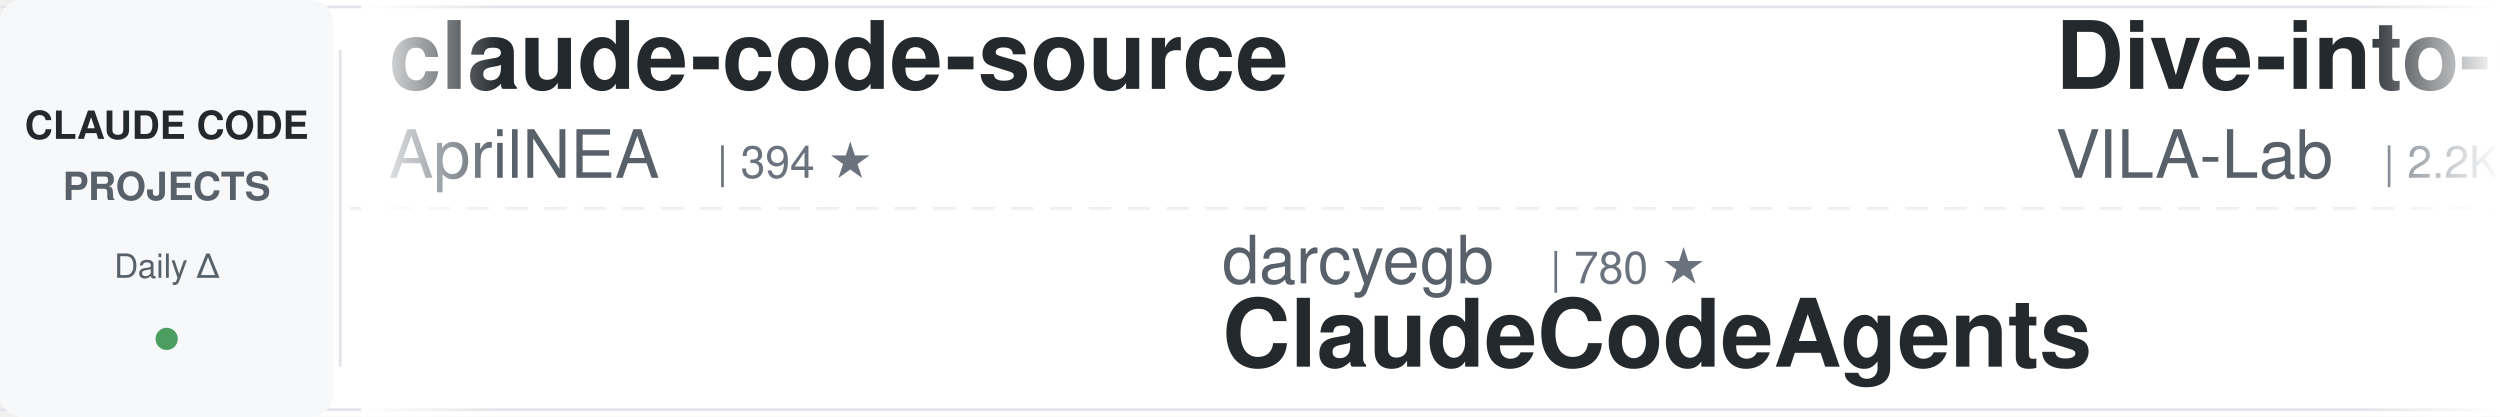
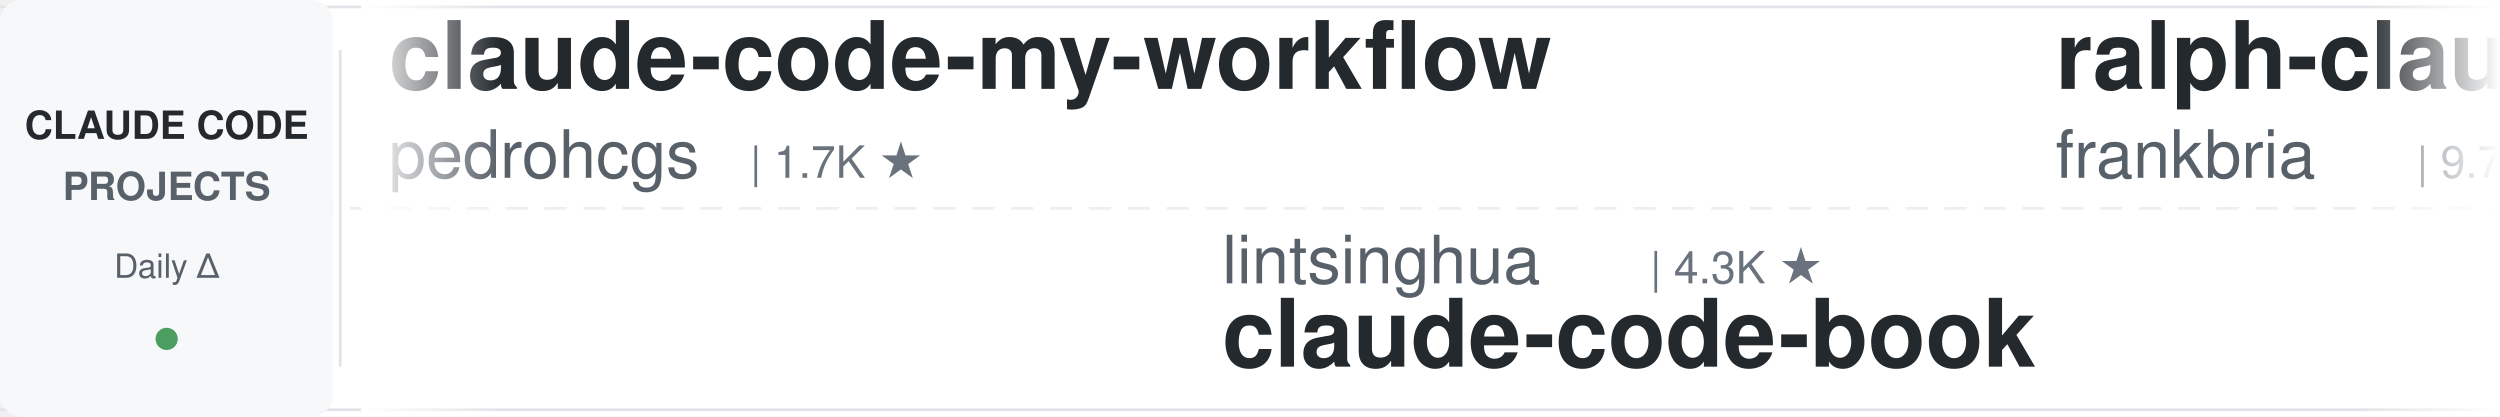
<svg xmlns="http://www.w3.org/2000/svg" width="900" height="150">
  <defs>
    <linearGradient id="leftFade" x1="0%" y1="0%" x2="100%" y2="0%">
      <stop offset="0%" style="stop-color:#ffffff;stop-opacity:1" />
      <stop offset="100%" style="stop-color:#ffffff;stop-opacity:0" />
    </linearGradient>
    <linearGradient id="rightFade" x1="0%" y1="0%" x2="100%" y2="0%">
      <stop offset="0%" style="stop-color:#ffffff;stop-opacity:0" />
      <stop offset="100%" style="stop-color:#ffffff;stop-opacity:1" />
    </linearGradient>
  </defs>
  <rect width="900" height="150" fill="#ffffff" rx="8" />
  <rect x="0" y="2" width="900" height="1" fill="#e1e4e8" />
  <rect x="0" y="147" width="900" height="1" fill="#e1e4e8" />
  <line x1="0" y1="75" x2="900" y2="75" stroke="#e1e4e8" stroke-width="1" stroke-dasharray="8 6" opacity="0.6" />
  <rect x="0" y="0" width="120" height="150" fill="#f6f8fa" rx="8" />
  <text x="60" y="50" font-family="-apple-system, BlinkMacSystemFont, 'Segoe UI', Helvetica, Arial, sans-serif" font-size="14" font-weight="600" fill="#24292e" text-anchor="middle">CLAUDE CODE</text>
  <text x="60" y="72" font-family="-apple-system, BlinkMacSystemFont, 'Segoe UI', Helvetica, Arial, sans-serif" font-size="14" font-weight="600" fill="#586069" text-anchor="middle">PROJECTS</text>
  <text x="60" y="100" font-family="-apple-system, BlinkMacSystemFont, 'Segoe UI', Helvetica, Arial, sans-serif" font-size="12" font-weight="500" fill="#586069" text-anchor="middle">Daily Δ</text>
  <circle cx="60" cy="122" r="4" fill="#22863a" opacity="0.8" />
  <rect x="122" y="18" width="1" height="114" fill="#e1e4e8" />
  <clipPath id="tickerClip">
    <rect x="130" y="0" width="770" height="150" />
  </clipPath>
  <g clip-path="url(#tickerClip)">
    <g id="tickerItems">
      <animateTransform attributeName="transform" attributeType="XML" type="translate" from="0 0" to="-3000 0" dur="54s" repeatCount="indefinite" />
      <g transform="translate(0, 0)">
-         <text x="140" y="32" font-family="-apple-system, BlinkMacSystemFont, 'Segoe UI', Helvetica, Arial, sans-serif" font-size="34" font-weight="600" fill="#24292e">claude-code-source</text>
-         <text x="140" y="64" font-family="-apple-system, BlinkMacSystemFont, 'Segoe UI', Helvetica, Arial, sans-serif" font-size="24" font-weight="400" fill="#586069">AprilNEA</text>
-         <text x="258" y="64" font-family="-apple-system, BlinkMacSystemFont, 'Segoe UI', Helvetica, Arial, sans-serif" font-size="16" font-weight="500" fill="#6a737d">| 394 ★</text>
+         <text x="140" y="32" font-family="-apple-system, BlinkMacSystemFont, 'Segoe UI', Helvetica, Arial, sans-serif" font-size="34" font-weight="600" fill="#24292e">claude-code-my-workflow</text>
+         <text x="140" y="64" font-family="-apple-system, BlinkMacSystemFont, 'Segoe UI', Helvetica, Arial, sans-serif" font-size="24" font-weight="400" fill="#586069">pedrohcgs</text>
+         <text x="270" y="64" font-family="-apple-system, BlinkMacSystemFont, 'Segoe UI', Helvetica, Arial, sans-serif" font-size="16" font-weight="500" fill="#6a737d">| 1.7K ★</text>
      </g>
      <g transform="translate(300, 0)">
-         <text x="140" y="102" font-family="-apple-system, BlinkMacSystemFont, 'Segoe UI', Helvetica, Arial, sans-serif" font-size="24" font-weight="400" fill="#586069">darcyegb</text>
-         <text x="258" y="102" font-family="-apple-system, BlinkMacSystemFont, 'Segoe UI', Helvetica, Arial, sans-serif" font-size="16" font-weight="500" fill="#6a737d">| 780 ★</text>
-         <text x="140" y="132" font-family="-apple-system, BlinkMacSystemFont, 'Segoe UI', Helvetica, Arial, sans-serif" font-size="34" font-weight="600" fill="#24292e">ClaudeCodeAgents</text>
+         <text x="140" y="102" font-family="-apple-system, BlinkMacSystemFont, 'Segoe UI', Helvetica, Arial, sans-serif" font-size="24" font-weight="400" fill="#586069">lintsinghua</text>
+         <text x="294" y="102" font-family="-apple-system, BlinkMacSystemFont, 'Segoe UI', Helvetica, Arial, sans-serif" font-size="16" font-weight="500" fill="#6a737d">| 4.3K ★</text>
+         <text x="140" y="132" font-family="-apple-system, BlinkMacSystemFont, 'Segoe UI', Helvetica, Arial, sans-serif" font-size="34" font-weight="600" fill="#24292e">claude-code-book</text>
      </g>
      <g transform="translate(600, 0)">
-         <text x="140" y="32" font-family="-apple-system, BlinkMacSystemFont, 'Segoe UI', Helvetica, Arial, sans-serif" font-size="34" font-weight="600" fill="#24292e">Dive-into-Claude-Code</text>
-         <text x="140" y="64" font-family="-apple-system, BlinkMacSystemFont, 'Segoe UI', Helvetica, Arial, sans-serif" font-size="24" font-weight="400" fill="#586069">VILA-Lab</text>
-         <text x="258" y="64" font-family="-apple-system, BlinkMacSystemFont, 'Segoe UI', Helvetica, Arial, sans-serif" font-size="16" font-weight="500" fill="#6a737d">| 2.2K ★</text>
+         <text x="140" y="32" font-family="-apple-system, BlinkMacSystemFont, 'Segoe UI', Helvetica, Arial, sans-serif" font-size="34" font-weight="600" fill="#24292e">ralph-claude-code</text>
+         <text x="140" y="64" font-family="-apple-system, BlinkMacSystemFont, 'Segoe UI', Helvetica, Arial, sans-serif" font-size="24" font-weight="400" fill="#586069">frankbria</text>
+         <text x="270" y="64" font-family="-apple-system, BlinkMacSystemFont, 'Segoe UI', Helvetica, Arial, sans-serif" font-size="16" font-weight="500" fill="#6a737d">| 9.7K ★</text>
      </g>
      <g transform="translate(900, 0)">
-         <text x="140" y="102" font-family="-apple-system, BlinkMacSystemFont, 'Segoe UI', Helvetica, Arial, sans-serif" font-size="24" font-weight="400" fill="#586069">disler</text>
-         <text x="234" y="102" font-family="-apple-system, BlinkMacSystemFont, 'Segoe UI', Helvetica, Arial, sans-serif" font-size="16" font-weight="500" fill="#6a737d">| 1.7K ★</text>
-         <text x="140" y="132" font-family="-apple-system, BlinkMacSystemFont, 'Segoe UI', Helvetica, Arial, sans-serif" font-size="34" font-weight="600" fill="#24292e">pi-vs-claude-code</text>
+         <text x="140" y="102" font-family="-apple-system, BlinkMacSystemFont, 'Segoe UI', Helvetica, Arial, sans-serif" font-size="24" font-weight="400" fill="#586069">VILA-Lab</text>
+         <text x="258" y="102" font-family="-apple-system, BlinkMacSystemFont, 'Segoe UI', Helvetica, Arial, sans-serif" font-size="16" font-weight="500" fill="#6a737d">| 2.2K ★</text>
+         <text x="140" y="132" font-family="-apple-system, BlinkMacSystemFont, 'Segoe UI', Helvetica, Arial, sans-serif" font-size="34" font-weight="600" fill="#24292e">Dive-into-Claude-Code</text>
      </g>
      <g transform="translate(1200, 0)">
-         <text x="140" y="32" font-family="-apple-system, BlinkMacSystemFont, 'Segoe UI', Helvetica, Arial, sans-serif" font-size="34" font-weight="600" fill="#24292e">claude-code-harness</text>
-         <text x="140" y="64" font-family="-apple-system, BlinkMacSystemFont, 'Segoe UI', Helvetica, Arial, sans-serif" font-size="24" font-weight="400" fill="#586069">Chachamaru127</text>
-         <text x="318" y="64" font-family="-apple-system, BlinkMacSystemFont, 'Segoe UI', Helvetica, Arial, sans-serif" font-size="16" font-weight="500" fill="#6a737d">| 3.2K ★</text>
+         <text x="140" y="32" font-family="-apple-system, BlinkMacSystemFont, 'Segoe UI', Helvetica, Arial, sans-serif" font-size="34" font-weight="600" fill="#24292e">edmunds-claude-code</text>
+         <text x="140" y="64" font-family="-apple-system, BlinkMacSystemFont, 'Segoe UI', Helvetica, Arial, sans-serif" font-size="24" font-weight="400" fill="#586069">edmund-io</text>
+         <text x="270" y="64" font-family="-apple-system, BlinkMacSystemFont, 'Segoe UI', Helvetica, Arial, sans-serif" font-size="16" font-weight="500" fill="#6a737d">| 1.5K ★</text>
      </g>
      <g transform="translate(1500, 0)">
-         <text x="140" y="102" font-family="-apple-system, BlinkMacSystemFont, 'Segoe UI', Helvetica, Arial, sans-serif" font-size="24" font-weight="400" fill="#586069">edmund-io</text>
-         <text x="270" y="102" font-family="-apple-system, BlinkMacSystemFont, 'Segoe UI', Helvetica, Arial, sans-serif" font-size="16" font-weight="500" fill="#6a737d">| 1.5K ★</text>
-         <text x="140" y="132" font-family="-apple-system, BlinkMacSystemFont, 'Segoe UI', Helvetica, Arial, sans-serif" font-size="34" font-weight="600" fill="#24292e">edmunds-claude-code</text>
+         <text x="140" y="102" font-family="-apple-system, BlinkMacSystemFont, 'Segoe UI', Helvetica, Arial, sans-serif" font-size="24" font-weight="400" fill="#586069">Maciek-roboblog</text>
+         <text x="342" y="102" font-family="-apple-system, BlinkMacSystemFont, 'Segoe UI', Helvetica, Arial, sans-serif" font-size="16" font-weight="500" fill="#6a737d">| 8.8K ★</text>
+         <text x="140" y="132" font-family="-apple-system, BlinkMacSystemFont, 'Segoe UI', Helvetica, Arial, sans-serif" font-size="34" font-weight="600" fill="#24292e">Claude-Code-Usage-Monito...</text>
      </g>
      <g transform="translate(1800, 0)">
-         <text x="140" y="32" font-family="-apple-system, BlinkMacSystemFont, 'Segoe UI', Helvetica, Arial, sans-serif" font-size="34" font-weight="600" fill="#24292e">claude-code-best-practic...</text>
-         <text x="140" y="64" font-family="-apple-system, BlinkMacSystemFont, 'Segoe UI', Helvetica, Arial, sans-serif" font-size="24" font-weight="400" fill="#586069">shanraisshan</text>
-         <text x="306" y="64" font-family="-apple-system, BlinkMacSystemFont, 'Segoe UI', Helvetica, Arial, sans-serif" font-size="16" font-weight="500" fill="#6a737d">| 67.8K ★</text>
+         <text x="140" y="32" font-family="-apple-system, BlinkMacSystemFont, 'Segoe UI', Helvetica, Arial, sans-serif" font-size="34" font-weight="600" fill="#24292e">ClaudeCode-Portable</text>
+         <text x="140" y="64" font-family="-apple-system, BlinkMacSystemFont, 'Segoe UI', Helvetica, Arial, sans-serif" font-size="24" font-weight="400" fill="#586069">techjarves</text>
+         <text x="282" y="64" font-family="-apple-system, BlinkMacSystemFont, 'Segoe UI', Helvetica, Arial, sans-serif" font-size="16" font-weight="500" fill="#6a737d">| 1.6K ★</text>
      </g>
      <g transform="translate(2100, 0)">
-         <text x="140" y="102" font-family="-apple-system, BlinkMacSystemFont, 'Segoe UI', Helvetica, Arial, sans-serif" font-size="24" font-weight="400" fill="#586069">feiskyer</text>
-         <text x="258" y="102" font-family="-apple-system, BlinkMacSystemFont, 'Segoe UI', Helvetica, Arial, sans-serif" font-size="16" font-weight="500" fill="#6a737d">| 1.7K ★</text>
-         <text x="140" y="132" font-family="-apple-system, BlinkMacSystemFont, 'Segoe UI', Helvetica, Arial, sans-serif" font-size="34" font-weight="600" fill="#24292e">claude-code-settings</text>
+         <text x="140" y="102" font-family="-apple-system, BlinkMacSystemFont, 'Segoe UI', Helvetica, Arial, sans-serif" font-size="24" font-weight="400" fill="#586069">shanraisshan</text>
+         <text x="306" y="102" font-family="-apple-system, BlinkMacSystemFont, 'Segoe UI', Helvetica, Arial, sans-serif" font-size="16" font-weight="500" fill="#6a737d">| 67.8K ★</text>
+         <text x="140" y="132" font-family="-apple-system, BlinkMacSystemFont, 'Segoe UI', Helvetica, Arial, sans-serif" font-size="34" font-weight="600" fill="#24292e">claude-code-best-practic...</text>
      </g>
      <g transform="translate(2400, 0)">
-         <text x="140" y="32" font-family="-apple-system, BlinkMacSystemFont, 'Segoe UI', Helvetica, Arial, sans-serif" font-size="34" font-weight="600" fill="#24292e">claude-code-from-source</text>
-         <text x="140" y="64" font-family="-apple-system, BlinkMacSystemFont, 'Segoe UI', Helvetica, Arial, sans-serif" font-size="24" font-weight="400" fill="#586069">alejandrobalderas</text>
-         <text x="366" y="64" font-family="-apple-system, BlinkMacSystemFont, 'Segoe UI', Helvetica, Arial, sans-serif" font-size="16" font-weight="500" fill="#6a737d">| 3.0K ★</text>
+         <text x="140" y="32" font-family="-apple-system, BlinkMacSystemFont, 'Segoe UI', Helvetica, Arial, sans-serif" font-size="34" font-weight="600" fill="#24292e">claude-code-tips</text>
+         <text x="140" y="64" font-family="-apple-system, BlinkMacSystemFont, 'Segoe UI', Helvetica, Arial, sans-serif" font-size="24" font-weight="400" fill="#586069">ykdojo</text>
+         <text x="234" y="64" font-family="-apple-system, BlinkMacSystemFont, 'Segoe UI', Helvetica, Arial, sans-serif" font-size="16" font-weight="500" fill="#6a737d">| 10.3K ★</text>
      </g>
      <g transform="translate(2700, 0)">
-         <text x="140" y="102" font-family="-apple-system, BlinkMacSystemFont, 'Segoe UI', Helvetica, Arial, sans-serif" font-size="24" font-weight="400" fill="#586069">Pimzino</text>
-         <text x="246" y="102" font-family="-apple-system, BlinkMacSystemFont, 'Segoe UI', Helvetica, Arial, sans-serif" font-size="16" font-weight="500" fill="#6a737d">| 3.9K ★</text>
-         <text x="140" y="132" font-family="-apple-system, BlinkMacSystemFont, 'Segoe UI', Helvetica, Arial, sans-serif" font-size="34" font-weight="600" fill="#24292e">claude-code-spec-workflo...</text>
+         <text x="140" y="102" font-family="-apple-system, BlinkMacSystemFont, 'Segoe UI', Helvetica, Arial, sans-serif" font-size="24" font-weight="400" fill="#586069">Alishahryar1</text>
+         <text x="306" y="102" font-family="-apple-system, BlinkMacSystemFont, 'Segoe UI', Helvetica, Arial, sans-serif" font-size="16" font-weight="500" fill="#6a737d">| 62.2K ★</text>
+         <text x="140" y="132" font-family="-apple-system, BlinkMacSystemFont, 'Segoe UI', Helvetica, Arial, sans-serif" font-size="34" font-weight="600" fill="#24292e">free-claude-code</text>
      </g>
      <g transform="translate(3000, 0)">
-         <text x="140" y="32" font-family="-apple-system, BlinkMacSystemFont, 'Segoe UI', Helvetica, Arial, sans-serif" font-size="34" font-weight="600" fill="#24292e">claude-code-source</text>
-         <text x="140" y="64" font-family="-apple-system, BlinkMacSystemFont, 'Segoe UI', Helvetica, Arial, sans-serif" font-size="24" font-weight="400" fill="#586069">AprilNEA</text>
-         <text x="258" y="64" font-family="-apple-system, BlinkMacSystemFont, 'Segoe UI', Helvetica, Arial, sans-serif" font-size="16" font-weight="500" fill="#6a737d">| 394 ★</text>
+         <text x="140" y="32" font-family="-apple-system, BlinkMacSystemFont, 'Segoe UI', Helvetica, Arial, sans-serif" font-size="34" font-weight="600" fill="#24292e">claude-code-my-workflow</text>
+         <text x="140" y="64" font-family="-apple-system, BlinkMacSystemFont, 'Segoe UI', Helvetica, Arial, sans-serif" font-size="24" font-weight="400" fill="#586069">pedrohcgs</text>
+         <text x="270" y="64" font-family="-apple-system, BlinkMacSystemFont, 'Segoe UI', Helvetica, Arial, sans-serif" font-size="16" font-weight="500" fill="#6a737d">| 1.7K ★</text>
      </g>
      <g transform="translate(3300, 0)">
-         <text x="140" y="102" font-family="-apple-system, BlinkMacSystemFont, 'Segoe UI', Helvetica, Arial, sans-serif" font-size="24" font-weight="400" fill="#586069">darcyegb</text>
-         <text x="258" y="102" font-family="-apple-system, BlinkMacSystemFont, 'Segoe UI', Helvetica, Arial, sans-serif" font-size="16" font-weight="500" fill="#6a737d">| 780 ★</text>
-         <text x="140" y="132" font-family="-apple-system, BlinkMacSystemFont, 'Segoe UI', Helvetica, Arial, sans-serif" font-size="34" font-weight="600" fill="#24292e">ClaudeCodeAgents</text>
+         <text x="140" y="102" font-family="-apple-system, BlinkMacSystemFont, 'Segoe UI', Helvetica, Arial, sans-serif" font-size="24" font-weight="400" fill="#586069">lintsinghua</text>
+         <text x="294" y="102" font-family="-apple-system, BlinkMacSystemFont, 'Segoe UI', Helvetica, Arial, sans-serif" font-size="16" font-weight="500" fill="#6a737d">| 4.3K ★</text>
+         <text x="140" y="132" font-family="-apple-system, BlinkMacSystemFont, 'Segoe UI', Helvetica, Arial, sans-serif" font-size="34" font-weight="600" fill="#24292e">claude-code-book</text>
      </g>
      <g transform="translate(3600, 0)">
-         <text x="140" y="32" font-family="-apple-system, BlinkMacSystemFont, 'Segoe UI', Helvetica, Arial, sans-serif" font-size="34" font-weight="600" fill="#24292e">Dive-into-Claude-Code</text>
-         <text x="140" y="64" font-family="-apple-system, BlinkMacSystemFont, 'Segoe UI', Helvetica, Arial, sans-serif" font-size="24" font-weight="400" fill="#586069">VILA-Lab</text>
-         <text x="258" y="64" font-family="-apple-system, BlinkMacSystemFont, 'Segoe UI', Helvetica, Arial, sans-serif" font-size="16" font-weight="500" fill="#6a737d">| 2.2K ★</text>
+         <text x="140" y="32" font-family="-apple-system, BlinkMacSystemFont, 'Segoe UI', Helvetica, Arial, sans-serif" font-size="34" font-weight="600" fill="#24292e">ralph-claude-code</text>
+         <text x="140" y="64" font-family="-apple-system, BlinkMacSystemFont, 'Segoe UI', Helvetica, Arial, sans-serif" font-size="24" font-weight="400" fill="#586069">frankbria</text>
+         <text x="270" y="64" font-family="-apple-system, BlinkMacSystemFont, 'Segoe UI', Helvetica, Arial, sans-serif" font-size="16" font-weight="500" fill="#6a737d">| 9.7K ★</text>
      </g>
      <g transform="translate(3900, 0)">
-         <text x="140" y="102" font-family="-apple-system, BlinkMacSystemFont, 'Segoe UI', Helvetica, Arial, sans-serif" font-size="24" font-weight="400" fill="#586069">disler</text>
-         <text x="234" y="102" font-family="-apple-system, BlinkMacSystemFont, 'Segoe UI', Helvetica, Arial, sans-serif" font-size="16" font-weight="500" fill="#6a737d">| 1.7K ★</text>
-         <text x="140" y="132" font-family="-apple-system, BlinkMacSystemFont, 'Segoe UI', Helvetica, Arial, sans-serif" font-size="34" font-weight="600" fill="#24292e">pi-vs-claude-code</text>
+         <text x="140" y="102" font-family="-apple-system, BlinkMacSystemFont, 'Segoe UI', Helvetica, Arial, sans-serif" font-size="24" font-weight="400" fill="#586069">VILA-Lab</text>
+         <text x="258" y="102" font-family="-apple-system, BlinkMacSystemFont, 'Segoe UI', Helvetica, Arial, sans-serif" font-size="16" font-weight="500" fill="#6a737d">| 2.2K ★</text>
+         <text x="140" y="132" font-family="-apple-system, BlinkMacSystemFont, 'Segoe UI', Helvetica, Arial, sans-serif" font-size="34" font-weight="600" fill="#24292e">Dive-into-Claude-Code</text>
      </g>
    </g>
  </g>
  <rect x="130" y="0" width="50" height="150" fill="url(#leftFade)" />
  <rect x="850" y="0" width="50" height="150" fill="url(#rightFade)" />
</svg>
